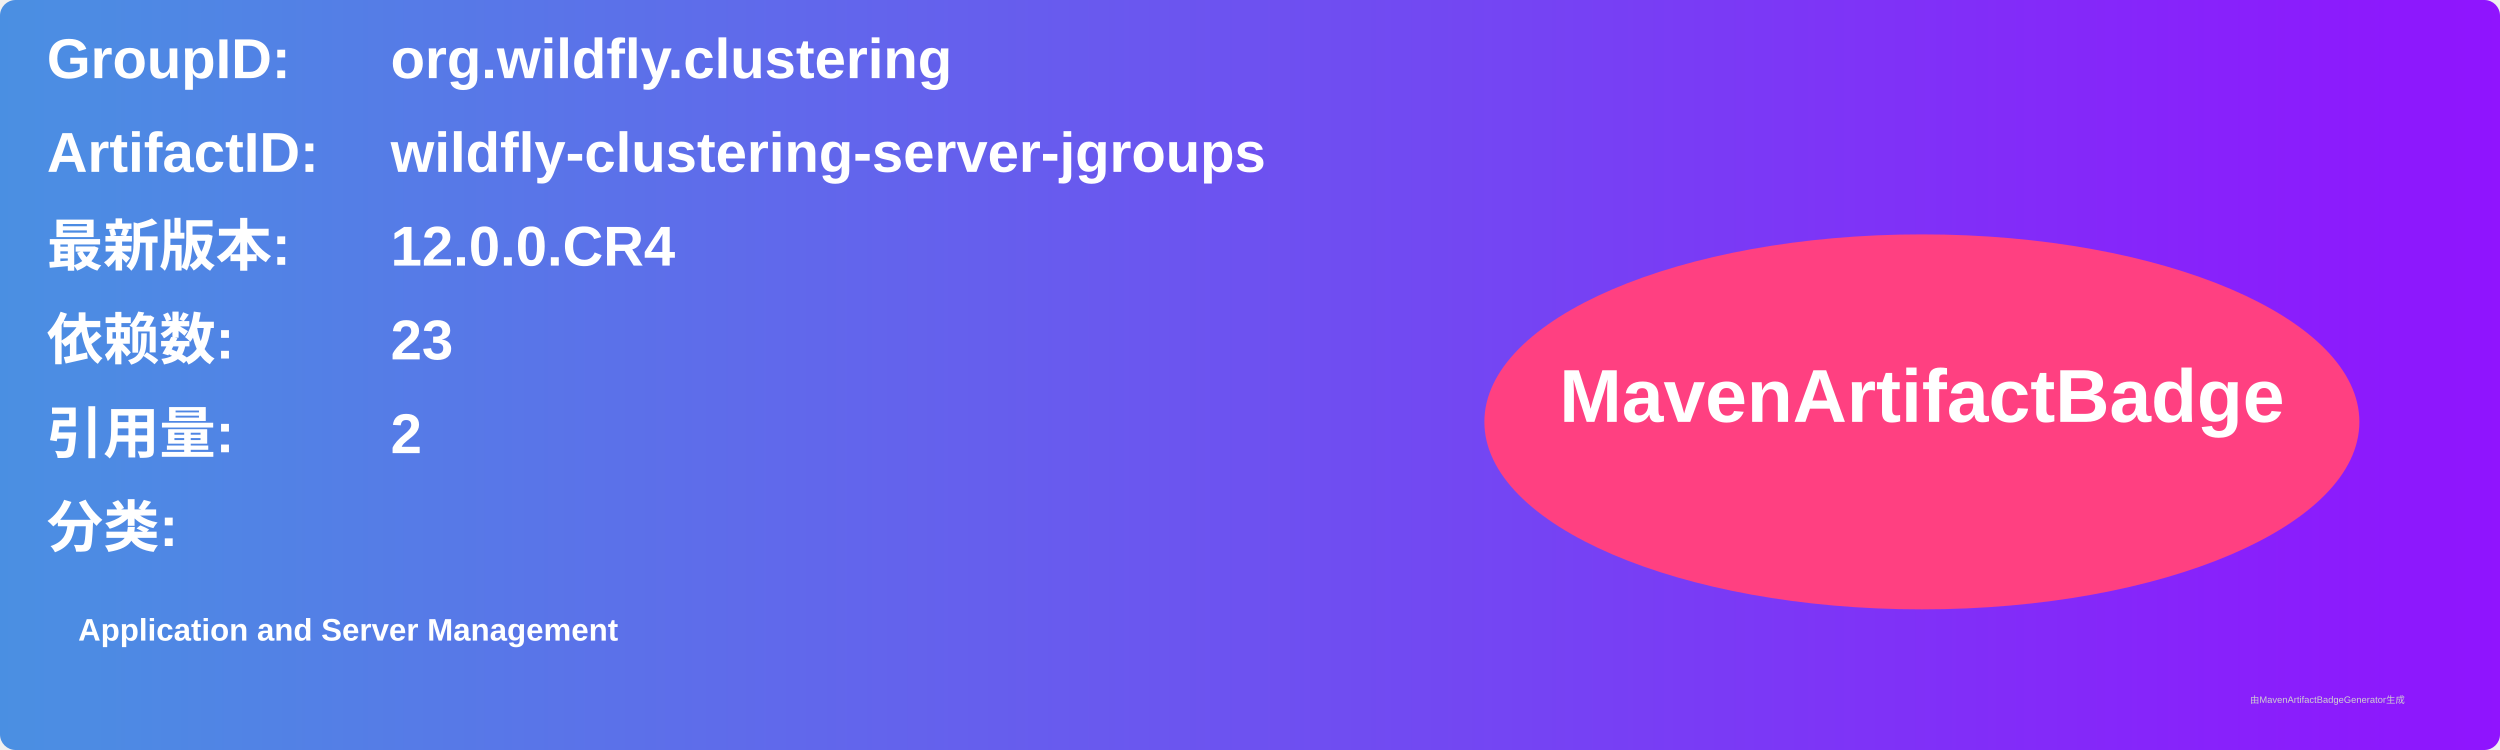
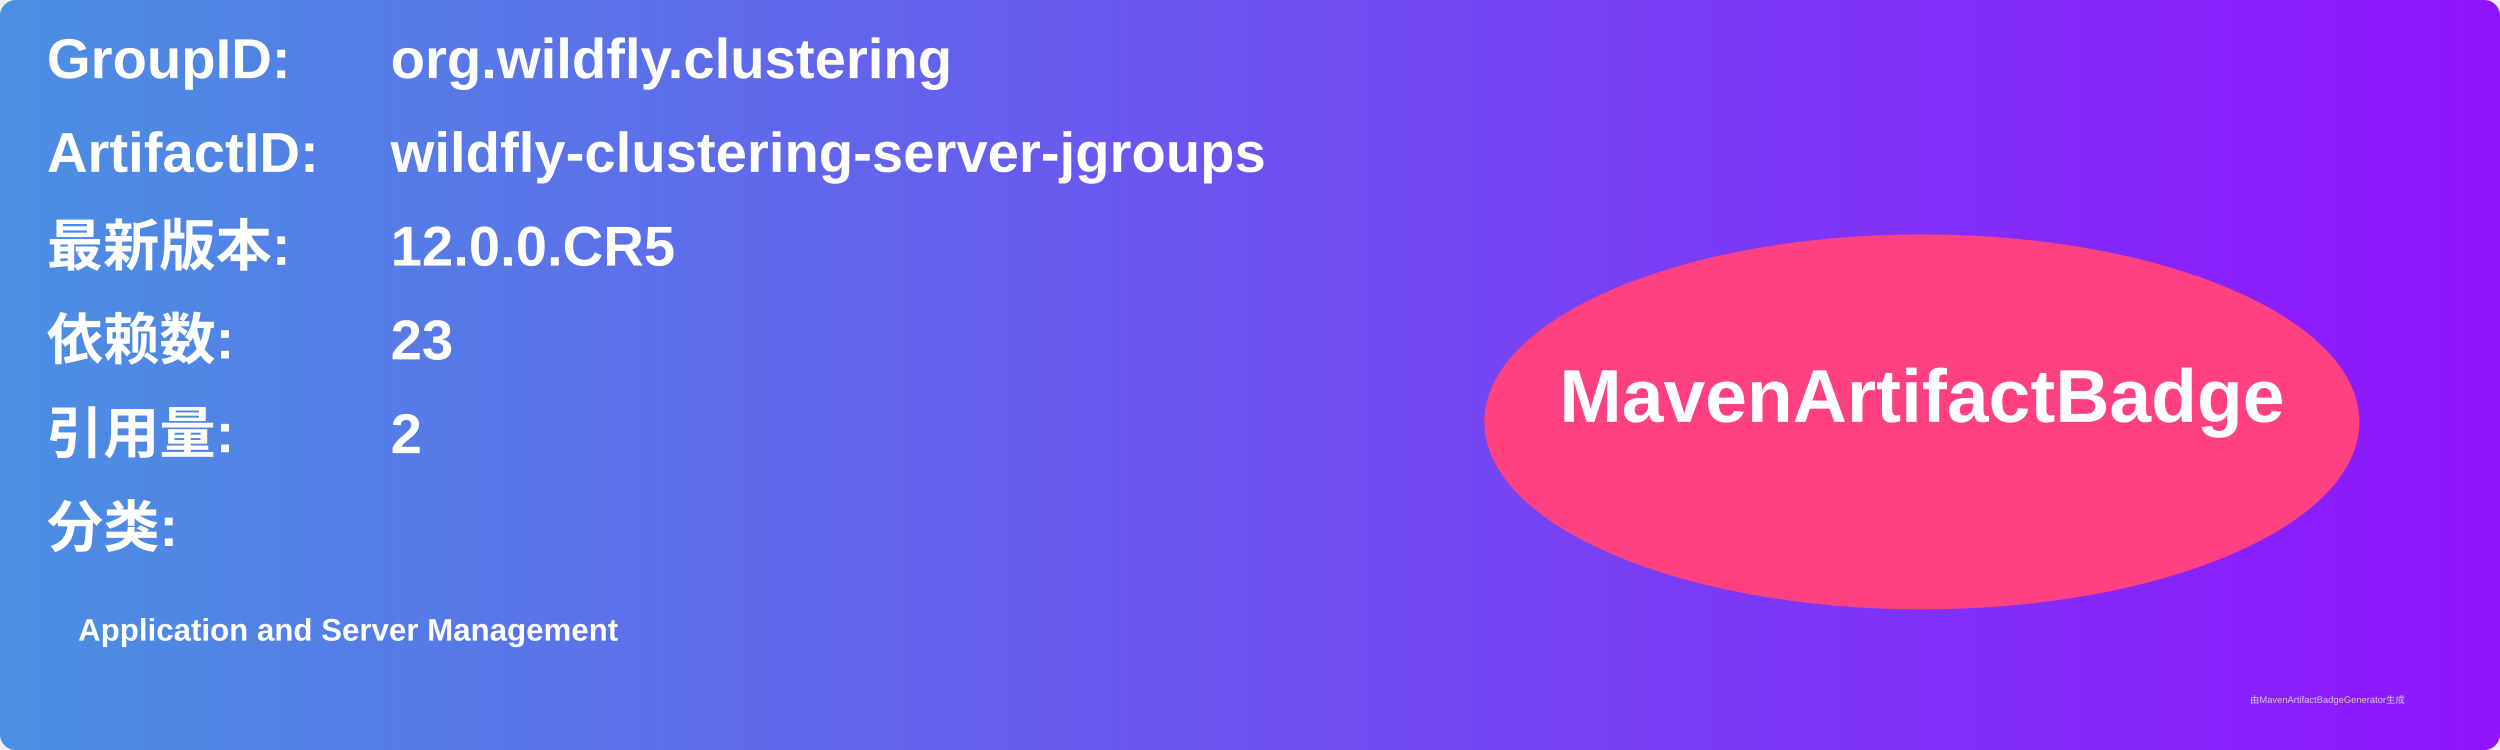
<svg xmlns="http://www.w3.org/2000/svg" width="800" height="240" viewBox="0 0 800 240">
  <linearGradient id="grad" x1="0%" y1="0%" x2="100%" y2="0%">
    <stop offset="0%" stop-color="#4a90e2" />
    <stop offset="100%" stop-color="#9013fe" />
  </linearGradient>
  <rect width="100%" height="100%" rx="5" ry="5" fill="url(#grad)" />
  <g transform="translate(15, 15)">
    <text x="0" y="10" font-family="Arial" font-size="18" fill="white" font-weight="bold" width="260">GroupID:</text>
    <text x="110" y="10" font-family="Arial" font-size="18" fill="white" font-weight="bold" width="460">org.wildfly.clustering</text>
    <text x="0" y="40" font-family="Arial" font-size="18" fill="white" font-weight="bold" width="260">ArtifactID:</text>
    <text x="110" y="40" font-family="Arial" font-size="18" fill="white" font-weight="bold" width="460">wildfly-clustering-server-jgroups</text>
    <text x="0" y="70" font-family="Arial" font-size="18" fill="white" font-weight="bold">最新版本:</text>
    <text x="110" y="70" font-family="Arial" font-size="18" fill="white" font-weight="bold">
-       <tspan font-weight="bold">12.0.0.CR4</tspan>
+       <tspan font-weight="bold">12.0.0.CR5</tspan>
    </text>
    <text x="0" y="100" font-family="Arial" font-size="18" fill="white" font-weight="bold">依赖数: </text>
    <text x="110" y="100" font-family="Arial" font-size="18" fill="white">
      <tspan font-weight="bold">23</tspan>
    </text>
    <text x="0" y="130" font-family="Arial" font-size="18" fill="white" font-weight="bold">引用量: </text>
    <text x="110" y="130" font-family="Arial" font-size="18" fill="white">
      <tspan font-weight="bold">2</tspan>
    </text>
    <text x="0" y="160" font-family="Arial" font-size="18" fill="white" font-weight="bold">分类:</text>
    <text x="10" y="190" font-family="Arial" font-size="10" fill="white">
      <tspan font-weight="bold">Application and Server Management</tspan>
    </text>
    <ellipse cx="600" cy="120" rx="140" ry="60" fill="#ff4081" />
    <text x="600" y="120" text-anchor="middle" font-family="Arial" font-size="24" fill="white" font-weight="bold">MavenArtifactBadge</text>
  </g>
  <text x="720" y="225" font-family="Arial" font-size="3" fill="#d0d0d0">由MavenArtifactBadgeGenerator生成</text>
</svg>
